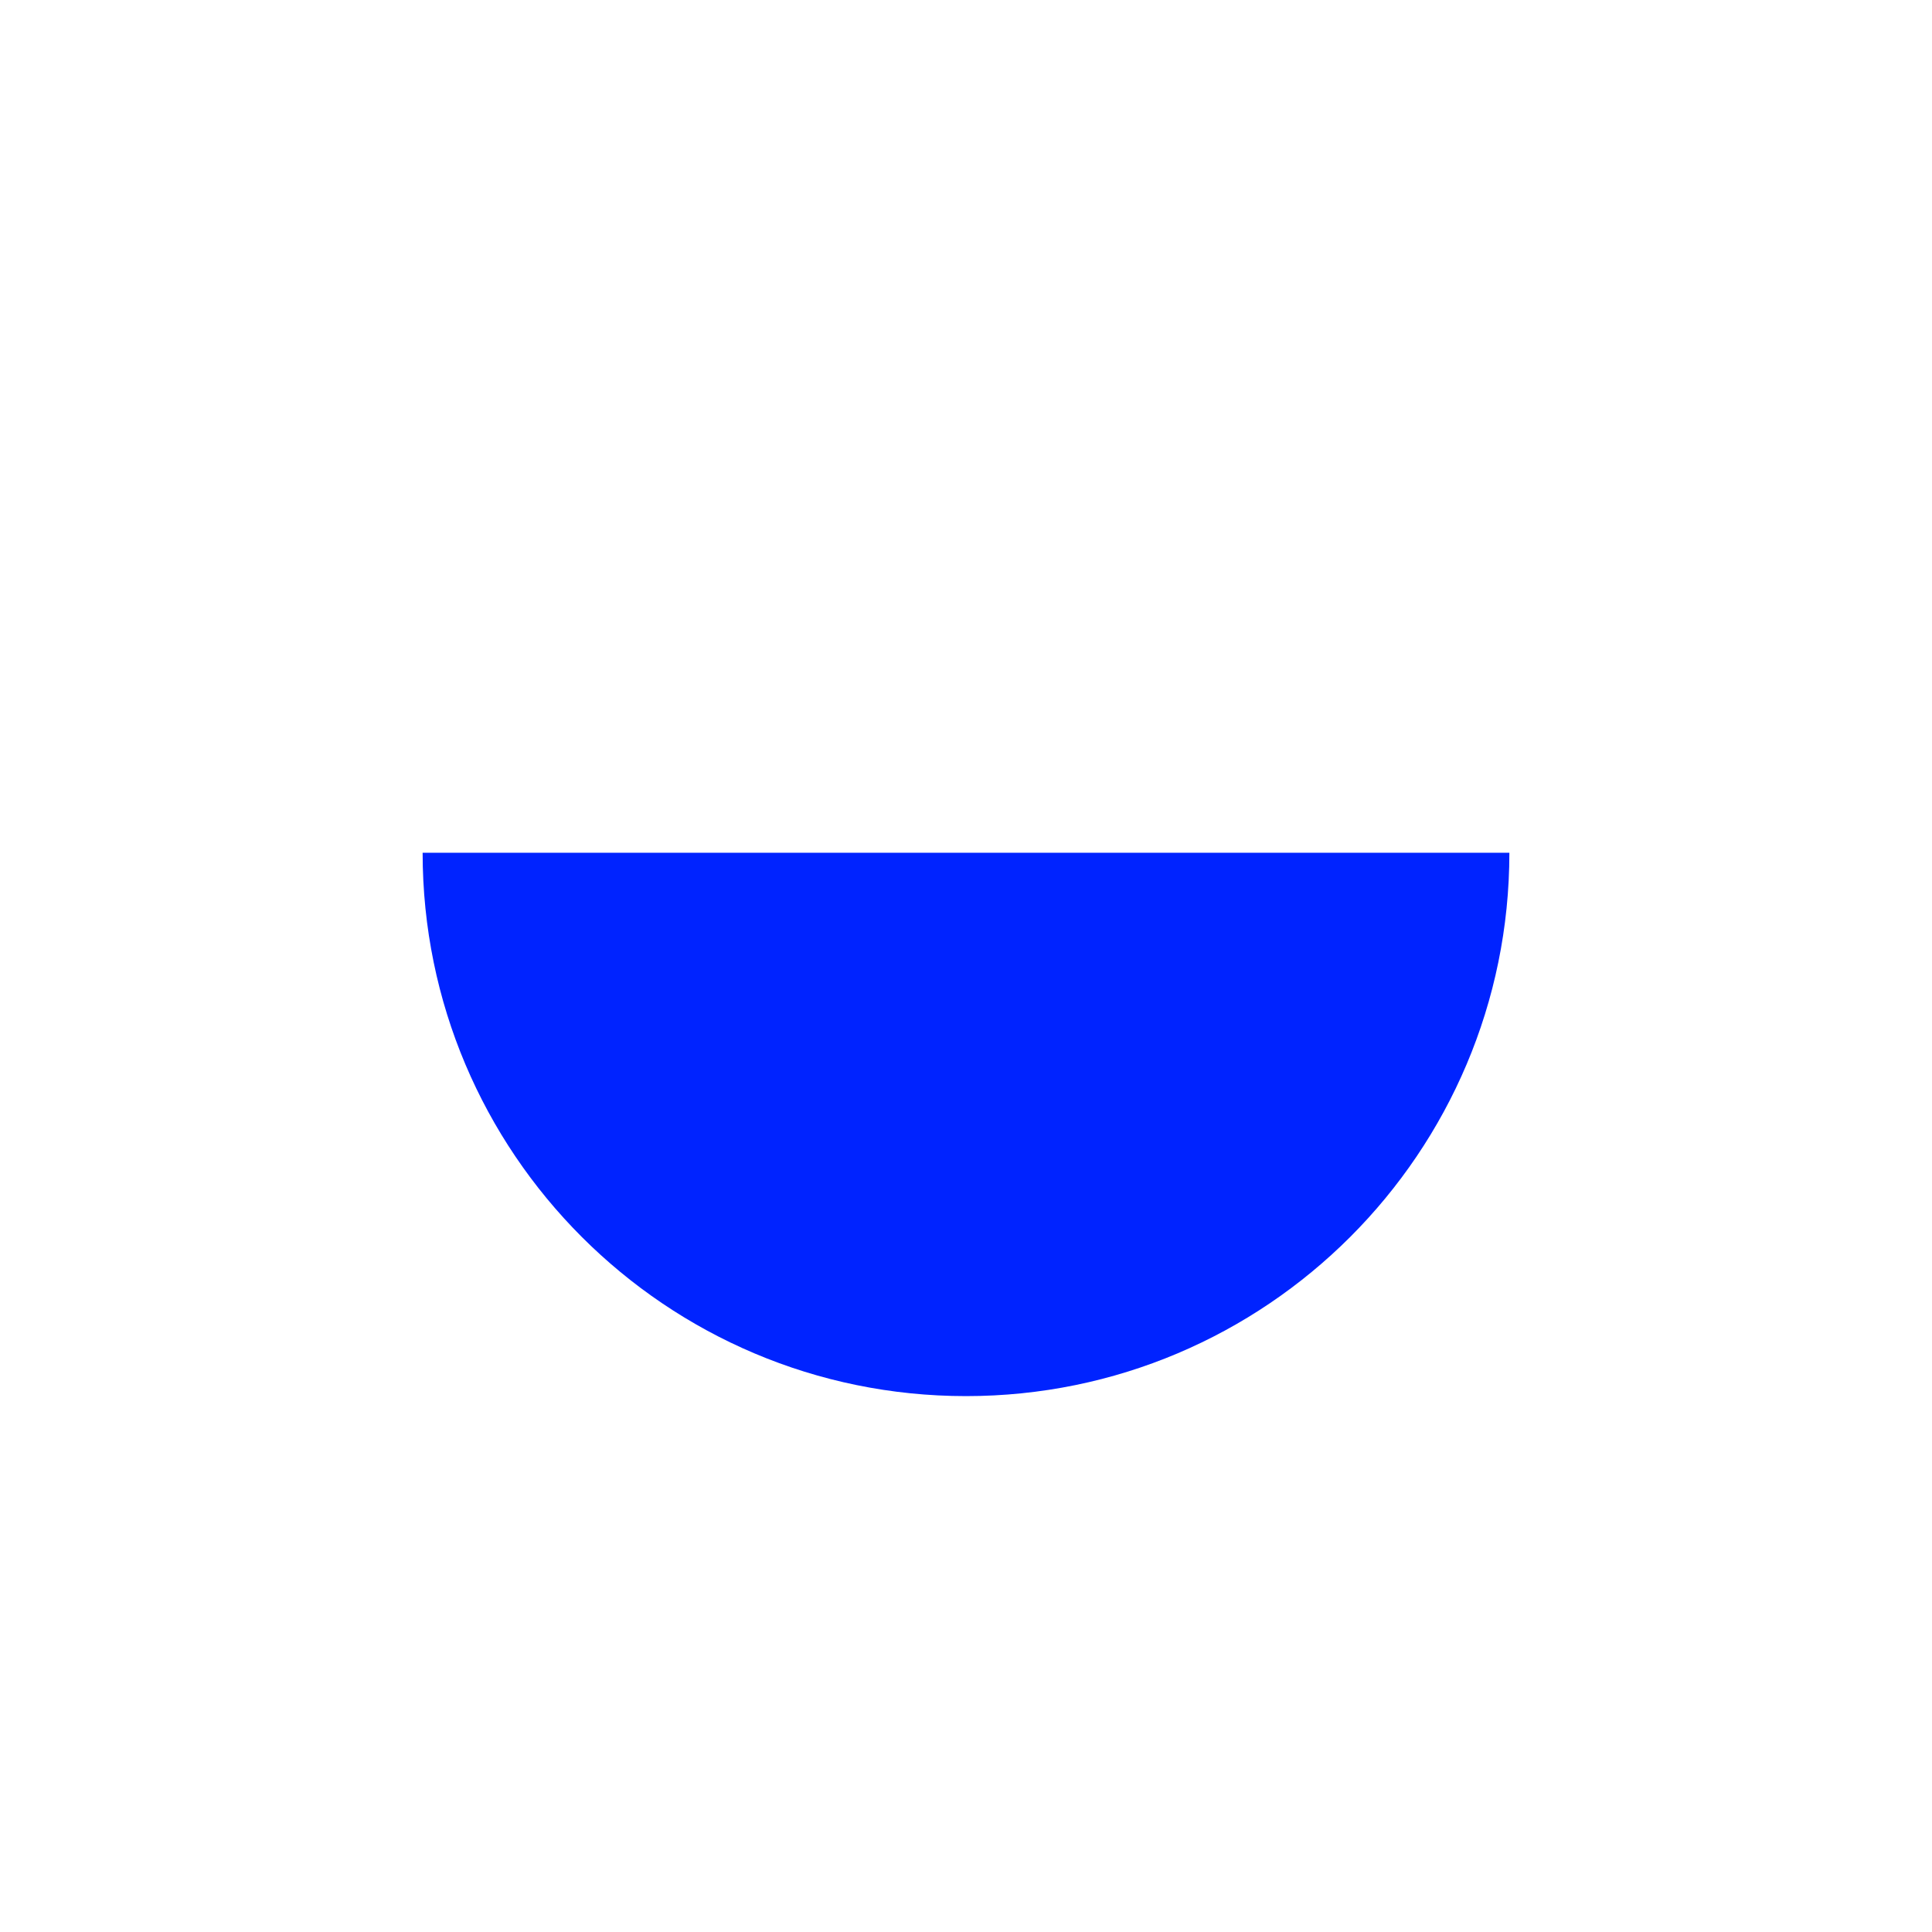
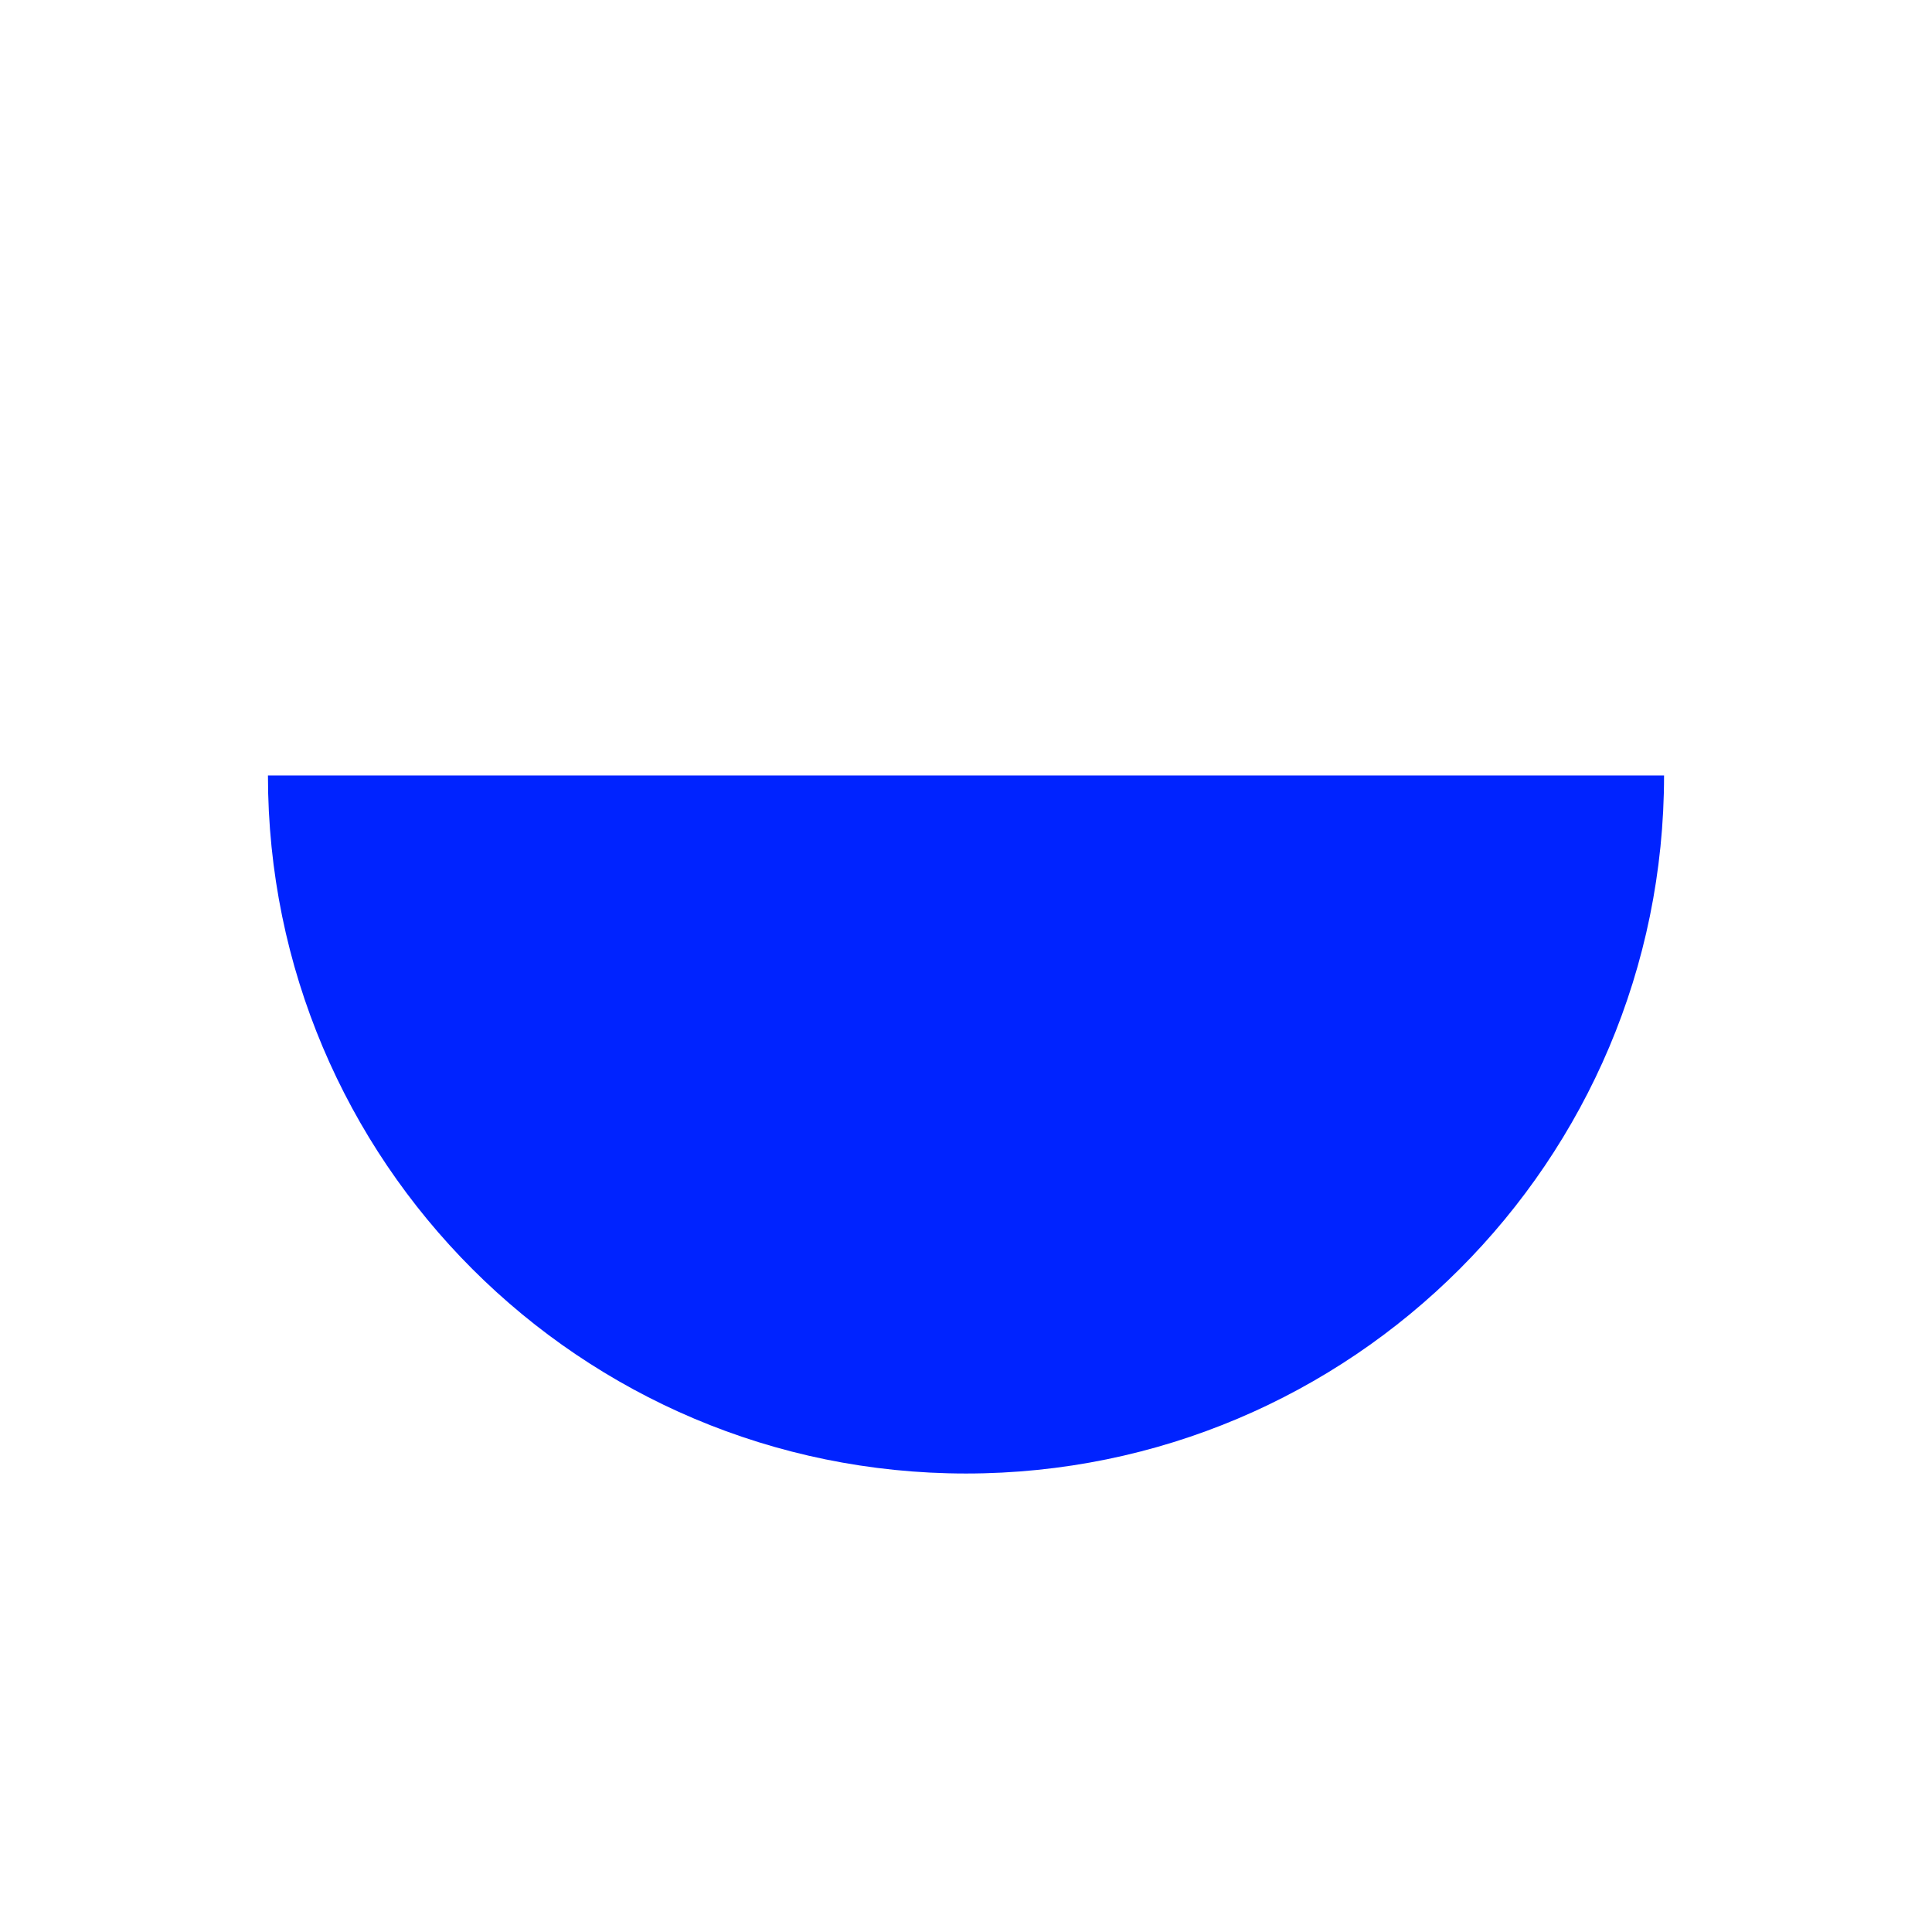
<svg xmlns="http://www.w3.org/2000/svg" version="1.1" id="Слой_1" x="0px" y="0px" width="16" height="16" viewBox="0 0 16 16" xml:space="preserve" style="enable-background:new">
  <defs id="defs9" />
-   <path style="fill:#0023ff;fill-opacity:1;stroke:#cb0f0f;stroke-width:0;stroke-miterlimit:4;stroke-opacity:1;stroke-dasharray:none" d="m 3.5,7.062 c 0,2.485 2.015,4.5 4.5,4.5 2.485,0 4.5,-2.015 4.5,-4.5 l -9,0 z" id="path4005" />
+   <path style="fill:#0023ff;fill-opacity:1;stroke:#cb0f0f;stroke-width:0;stroke-miterlimit:4;stroke-opacity:1;stroke-dasharray:none" d="m 2.219,6.422 c 0,3.193 2.588,5.781 5.781,5.781 3.193,0 5.781,-2.588 5.781,-5.781 l -11.562,0 z" id="path4005" />
</svg>
